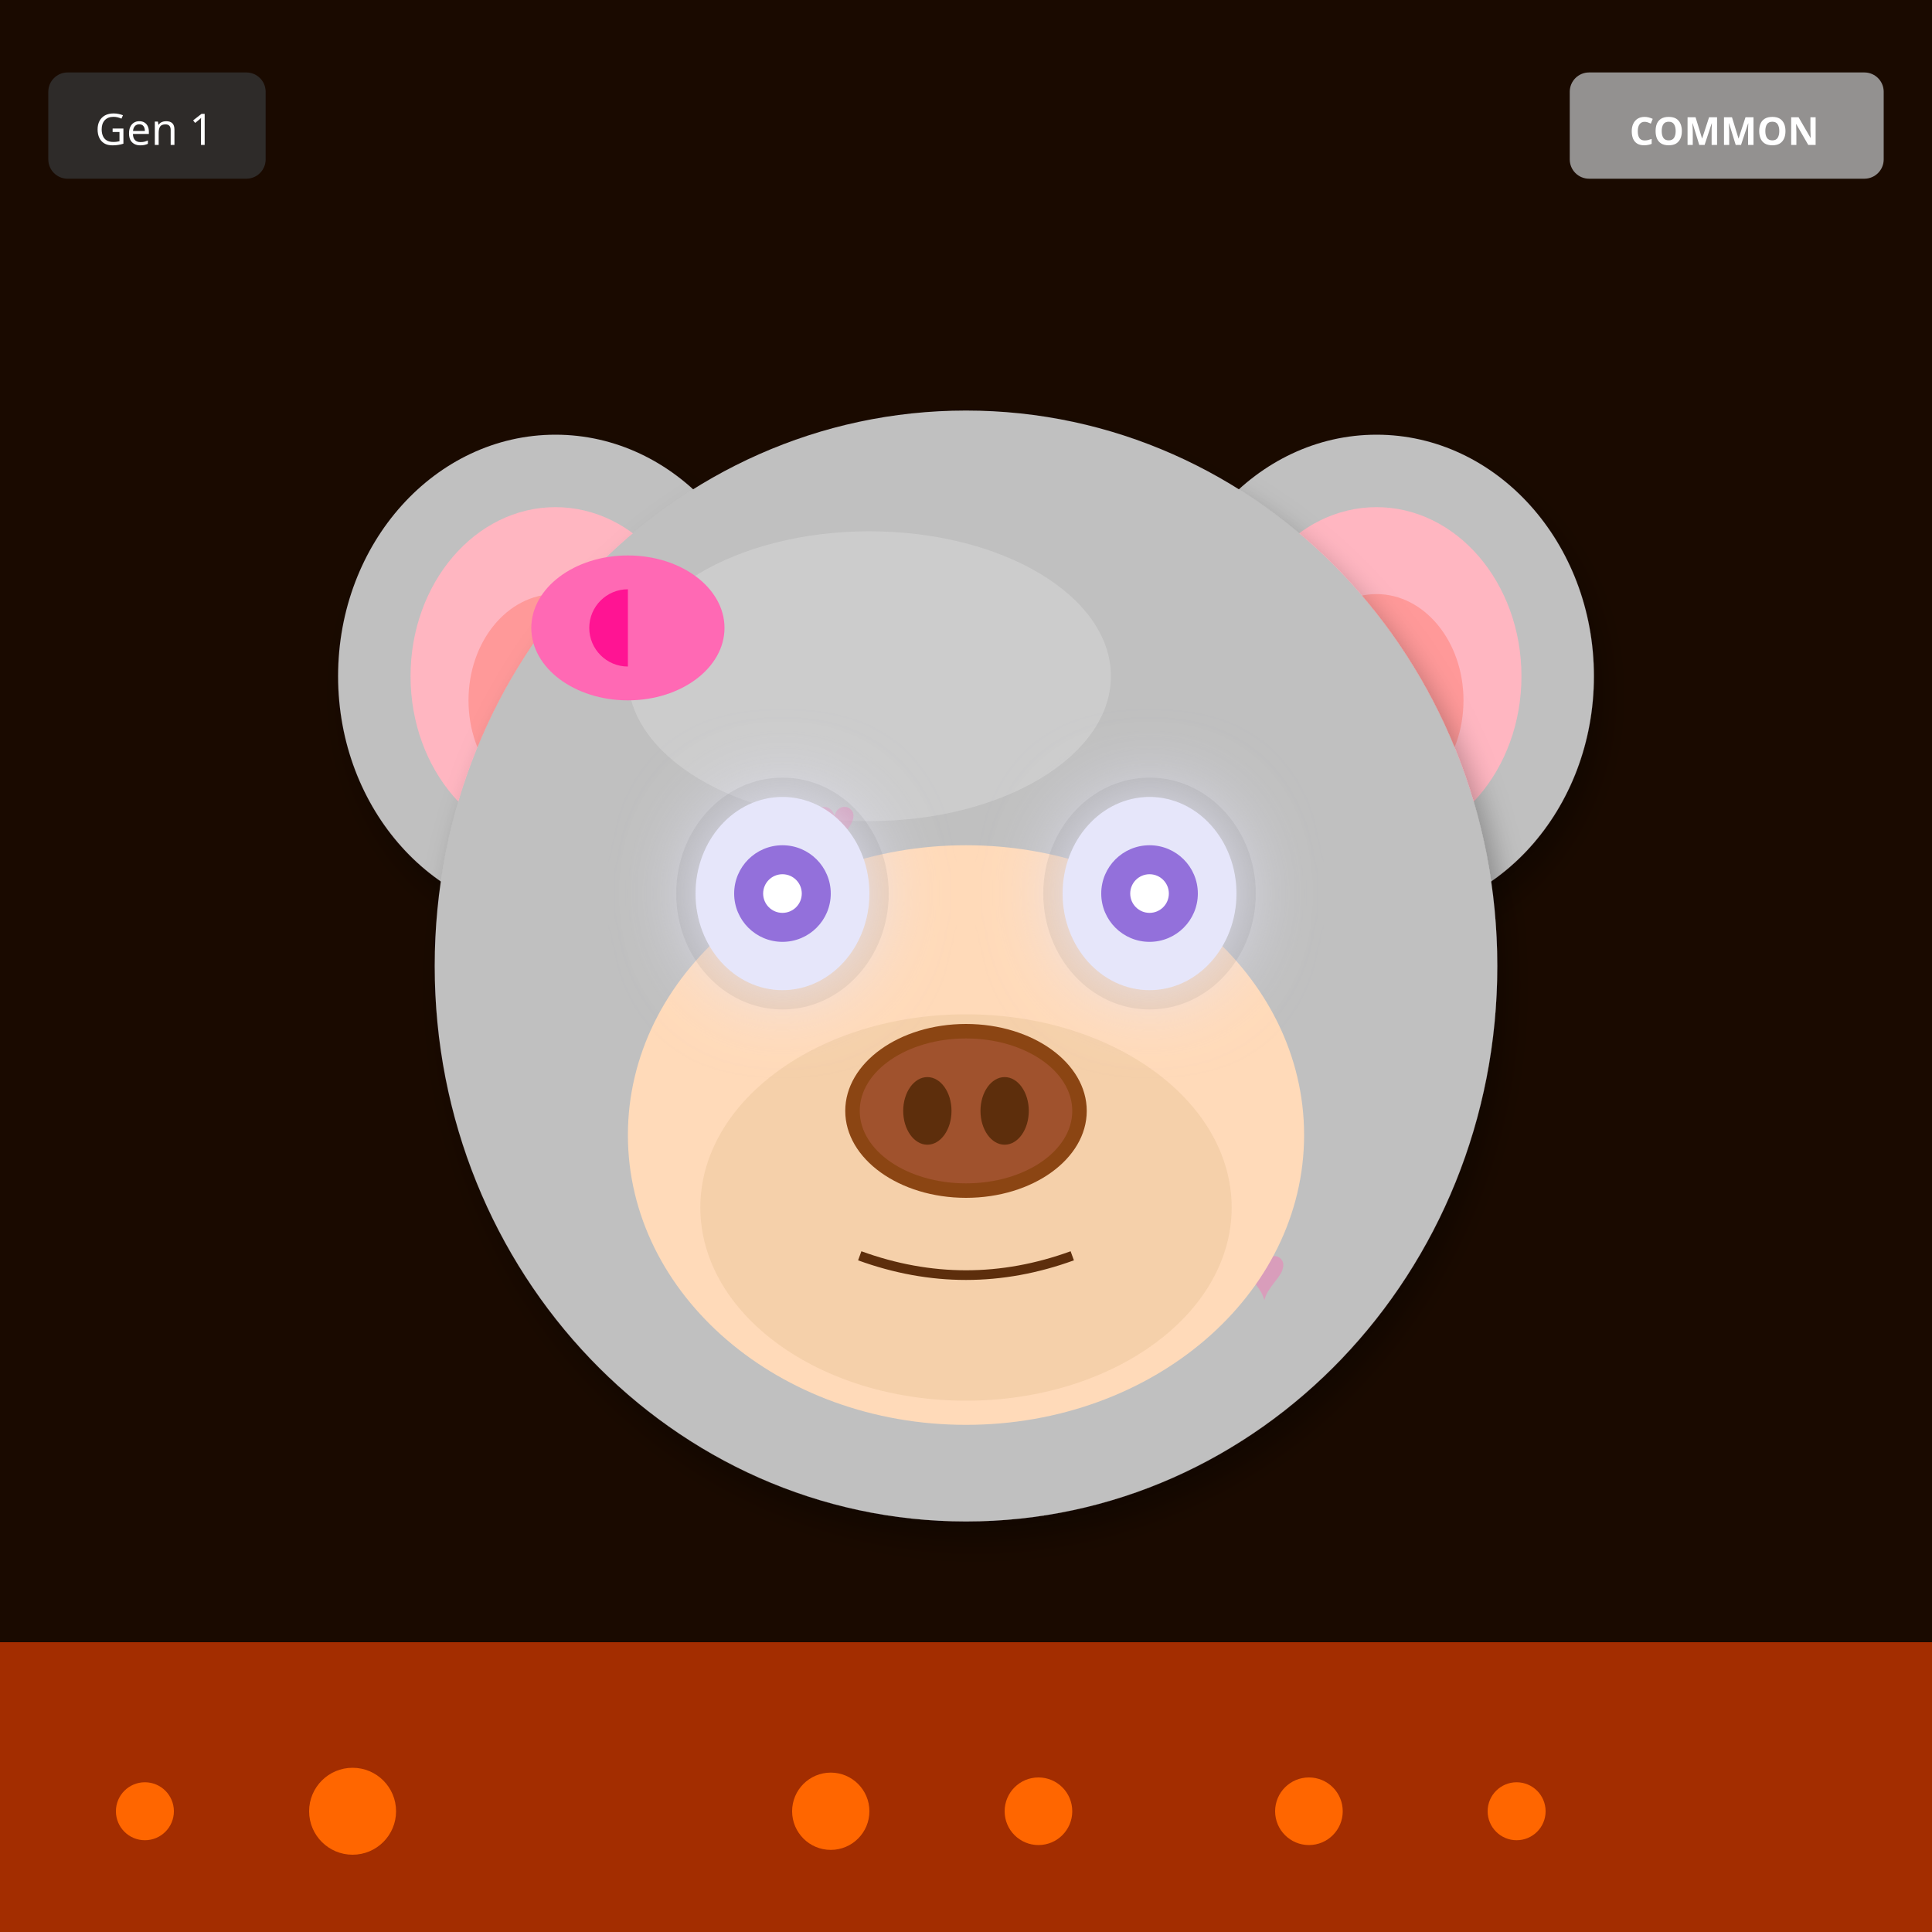
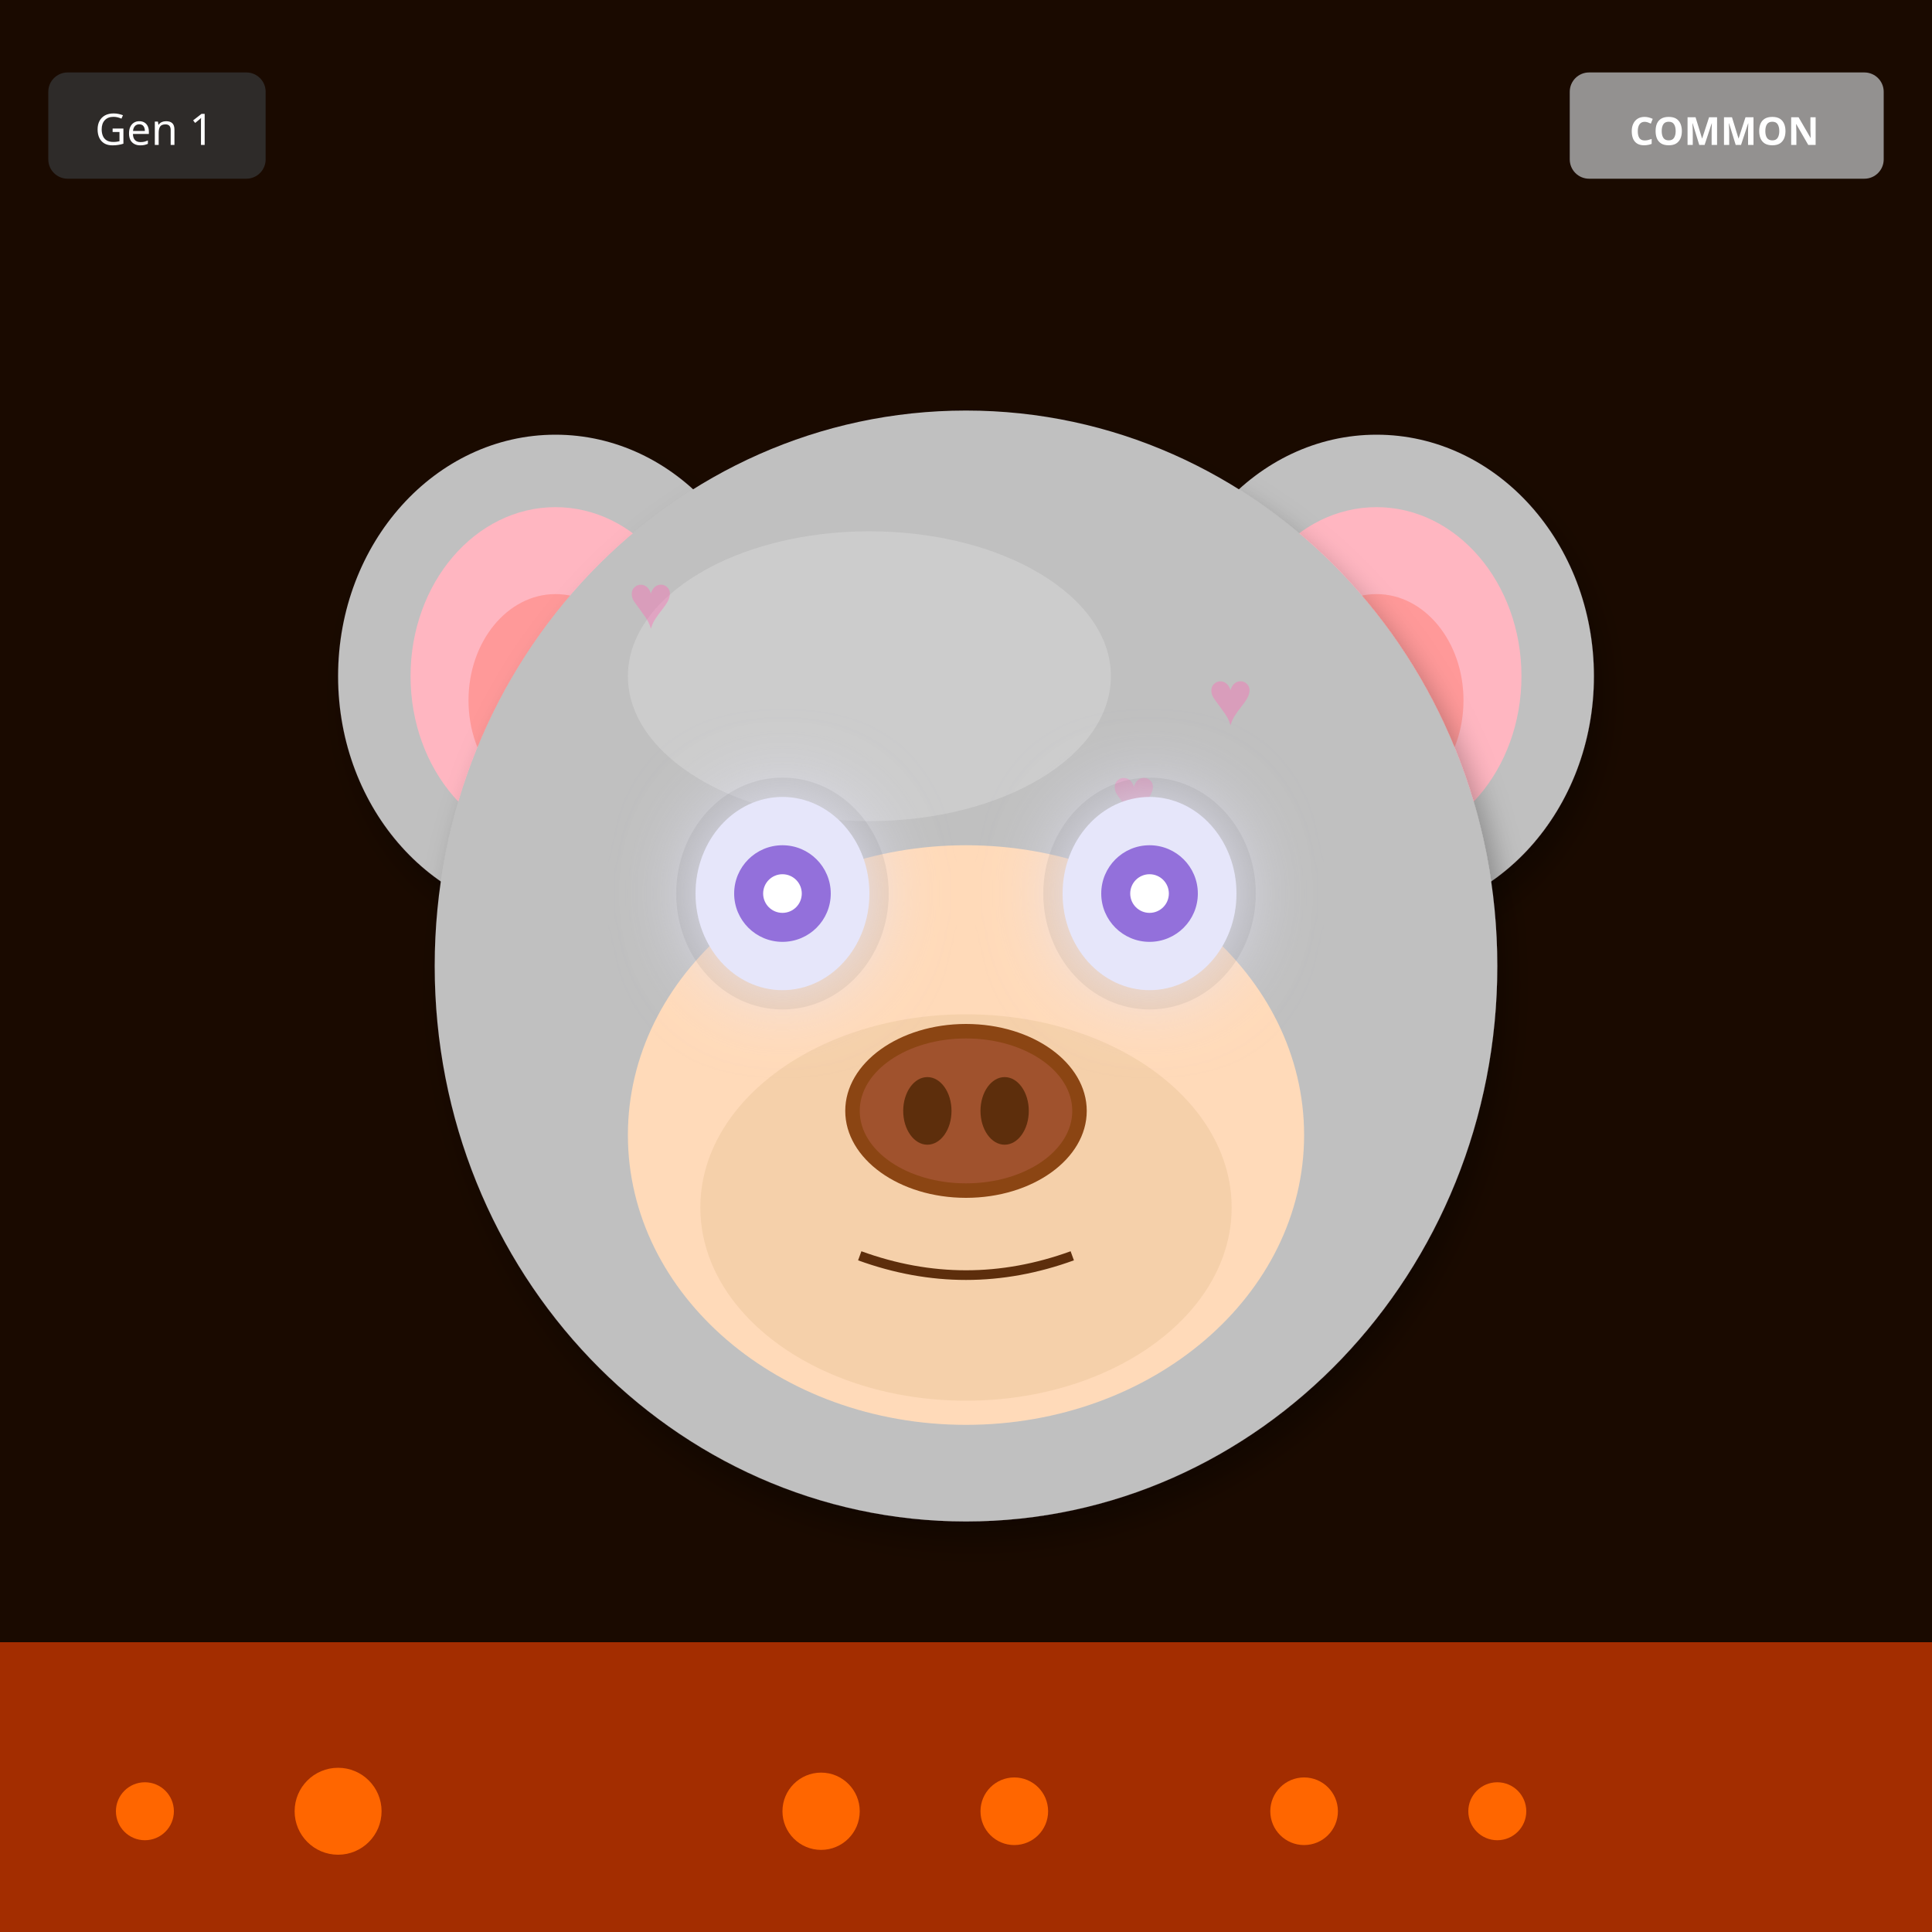
<svg xmlns="http://www.w3.org/2000/svg" width="400" height="400" viewBox="0 0 400 400">
  <defs>
    <filter id="shadow" x="-20%" y="-20%" width="140%" height="140%">
      <feDropShadow dx="2" dy="4" stdDeviation="3" flood-opacity="0.3" />
    </filter>
    <filter id="glow" x="-50%" y="-50%" width="200%" height="200%">
      <feGaussianBlur stdDeviation="8" result="blur" />
      <feMerge>
        <feMergeNode in="blur" />
        <feMergeNode in="SourceGraphic" />
      </feMerge>
    </filter>
    <linearGradient id="rainbow-body" x1="0%" y1="0%" x2="100%" y2="100%">
      <stop offset="0%" stop-color="#FF6B6B" />
      <stop offset="25%" stop-color="#FFE66D" />
      <stop offset="50%" stop-color="#4ECDC4" />
      <stop offset="75%" stop-color="#45B7D1" />
      <stop offset="100%" stop-color="#DDA0DD" />
    </linearGradient>
    <radialGradient id="galaxy-body" cx="30%" cy="30%">
      <stop offset="0%" stop-color="#E6E6FA" />
      <stop offset="50%" stop-color="#9370DB" />
      <stop offset="100%" stop-color="#1A0033" />
    </radialGradient>
    <linearGradient id="holo-body" x1="0%" y1="0%" x2="100%" y2="100%">
      <stop offset="0%" stop-color="#FF00FF" />
      <stop offset="50%" stop-color="#00FFFF" />
      <stop offset="100%" stop-color="#FFFF00" />
    </linearGradient>
    <linearGradient id="sky-gradient" x1="0%" y1="0%" x2="0%" y2="100%">
      <stop offset="0%" stop-color="#87CEEB" />
      <stop offset="100%" stop-color="#E0F4FF" />
    </linearGradient>
    <linearGradient id="grass-gradient" x1="0%" y1="0%" x2="0%" y2="100%">
      <stop offset="0%" stop-color="#90EE90" />
      <stop offset="100%" stop-color="#228B22" />
    </linearGradient>
    <linearGradient id="sunset-gradient" x1="0%" y1="0%" x2="0%" y2="100%">
      <stop offset="0%" stop-color="#FF6B6B" />
      <stop offset="50%" stop-color="#FFE66D" />
      <stop offset="100%" stop-color="#4ECDC4" />
    </linearGradient>
    <linearGradient id="aurora-gradient" x1="0%" y1="0%" x2="100%" y2="100%">
      <stop offset="0%" stop-color="#0D1B2A" />
      <stop offset="30%" stop-color="#00FF7F" />
      <stop offset="70%" stop-color="#FF00FF" />
      <stop offset="100%" stop-color="#0D1B2A" />
    </linearGradient>
    <radialGradient id="multiverse-gradient" cx="50%" cy="50%">
      <stop offset="0%" stop-color="#FFD700" />
      <stop offset="40%" stop-color="#FF00FF" />
      <stop offset="70%" stop-color="#00FFFF" />
      <stop offset="100%" stop-color="#000" />
    </radialGradient>
    <linearGradient id="rift-gradient" x1="0%" y1="0%" x2="100%" y2="100%">
      <stop offset="0%" stop-color="#000" />
      <stop offset="30%" stop-color="#9400D3" />
      <stop offset="50%" stop-color="#00FFFF" />
      <stop offset="70%" stop-color="#9400D3" />
      <stop offset="100%" stop-color="#000" />
    </linearGradient>
    <linearGradient id="heaven-gradient" x1="0%" y1="0%" x2="0%" y2="100%">
      <stop offset="0%" stop-color="#FFF" />
      <stop offset="50%" stop-color="#FFD700" stop-opacity="0.3" />
      <stop offset="100%" stop-color="#F0F8FF" />
    </linearGradient>
    <clipPath id="head-clip">
      <ellipse cx="200" cy="200" rx="110" ry="115" />
    </clipPath>
  </defs>
  <rect width="400" height="400" fill="#1A0A00" />
  <rect x="0" y="340" width="400" height="60" fill="#FF4500" opacity="0.6" />
  <circle cx="30" cy="375" r="6" fill="#FF6600" />
-   <circle cx="271" cy="375" r="7" fill="#FF6600" />
-   <circle cx="172" cy="375" r="8" fill="#FF6600" />
-   <circle cx="73" cy="375" r="9" fill="#FF6600" />
-   <circle cx="314" cy="375" r="6" fill="#FF6600" />
-   <circle cx="215" cy="375" r="7" fill="#FF6600" />
+   <circle cx="270" cy="375" r="7" fill="#FF6600" />
+   <circle cx="170" cy="375" r="8" fill="#FF6600" />
+   <circle cx="70" cy="375" r="9" fill="#FF6600" />
+   <circle cx="310" cy="375" r="6" fill="#FF6600" />
+   <circle cx="210" cy="375" r="7" fill="#FF6600" />
  <ellipse cx="115" cy="140" rx="45" ry="50" fill="#C0C0C0" filter="url(#shadow)" />
  <ellipse cx="115" cy="140" rx="30" ry="35" fill="#FFB6C1" />
  <ellipse cx="115" cy="145" rx="18" ry="22" fill="#FF9999" />
  <ellipse cx="285" cy="140" rx="45" ry="50" fill="#C0C0C0" filter="url(#shadow)" />
  <ellipse cx="285" cy="140" rx="30" ry="35" fill="#FFB6C1" />
  <ellipse cx="285" cy="145" rx="18" ry="22" fill="#FF9999" />
  <ellipse cx="200" cy="200" rx="110" ry="115" fill="#C0C0C0" filter="url(#shadow)" />
  <ellipse cx="180" cy="140" rx="50" ry="30" fill="#E8E8E8" opacity="0.3" />
  <g clip-path="url(#head-clip)">
    <text x="130" y="130" font-size="16" fill="#FF69B4" opacity="0.4">♥</text>
-     <text x="219" y="223" font-size="16" fill="#FF69B4" opacity="0.4">♥</text>
-     <text x="168" y="176" font-size="16" fill="#FF69B4" opacity="0.4">♥</text>
-     <text x="257" y="269" font-size="16" fill="#FF69B4" opacity="0.4">♥</text>
-     <text x="206" y="222" font-size="16" fill="#FF69B4" opacity="0.4">♥</text>
-     <text x="155" y="175" font-size="16" fill="#FF69B4" opacity="0.4">♥</text>
-     <text x="244" y="268" font-size="16" fill="#FF69B4" opacity="0.4">♥</text>
+     <text x="170" y="230" font-size="16" fill="#FF69B4" opacity="0.4">♥</text>
+     <text x="210" y="190" font-size="16" fill="#FF69B4" opacity="0.4">♥</text>
+     <text x="250" y="150" font-size="16" fill="#FF69B4" opacity="0.4">♥</text>
+     <text x="150" y="250" font-size="16" fill="#FF69B4" opacity="0.4">♥</text>
+     <text x="190" y="210" font-size="16" fill="#FF69B4" opacity="0.4">♥</text>
+     <text x="230" y="170" font-size="16" fill="#FF69B4" opacity="0.4">♥</text>
  </g>
  <ellipse cx="200" cy="235" rx="70" ry="60" fill="#FFDAB9" />
  <ellipse cx="200" cy="250" rx="55" ry="40" fill="#DEB887" opacity="0.3" />
  <ellipse cx="162" cy="185" rx="22" ry="24" fill="#000" opacity="0.08" />
  <ellipse cx="238" cy="185" rx="22" ry="24" fill="#000" opacity="0.08" />
  <ellipse cx="162" cy="185" rx="18" ry="20" fill="#E6E6FA" filter="url(#glow)" />
  <circle cx="162" cy="185" r="10" fill="#9370DB" />
  <circle cx="162" cy="185" r="4" fill="#FFF" />
  <ellipse cx="238" cy="185" rx="18" ry="20" fill="#E6E6FA" filter="url(#glow)" />
  <circle cx="238" cy="185" r="10" fill="#9370DB" />
  <circle cx="238" cy="185" r="4" fill="#FFF" />
  <g>
    <ellipse cx="200" cy="230" rx="25" ry="18" fill="#8B4513" />
    <ellipse cx="200" cy="230" rx="22" ry="15" fill="#A0522D" />
    <ellipse cx="192" cy="230" rx="5" ry="7" fill="#5D2E0C" />
    <ellipse cx="208" cy="230" rx="5" ry="7" fill="#5D2E0C" />
  </g>
  <path d="M178 260 Q200 268 222 260" stroke="#5D2E0C" stroke-width="2" fill="none" />
-   <ellipse cx="130" cy="130" rx="20" ry="15" fill="#FF69B4" />
-   <ellipse cx="130" cy="130" rx="8" ry="8" fill="#FF1493" />
-   <polygon points="130,115 145,130 130,145" fill="#FF69B4" />
  <g transform="translate(325, 15)">
    <rect width="65" height="22" rx="4" fill="#A0A0A0" opacity="0.9" />
    <text x="32" y="15" font-size="8" fill="#FFF" text-anchor="middle" font-family="sans-serif" font-weight="bold">COMMON</text>
  </g>
  <g transform="translate(10, 15)">
    <rect width="45" height="22" rx="4" fill="#333" opacity="0.8" />
    <text x="22" y="15" font-size="9" fill="#FFF" text-anchor="middle" font-family="sans-serif">Gen 1</text>
  </g>
</svg>
